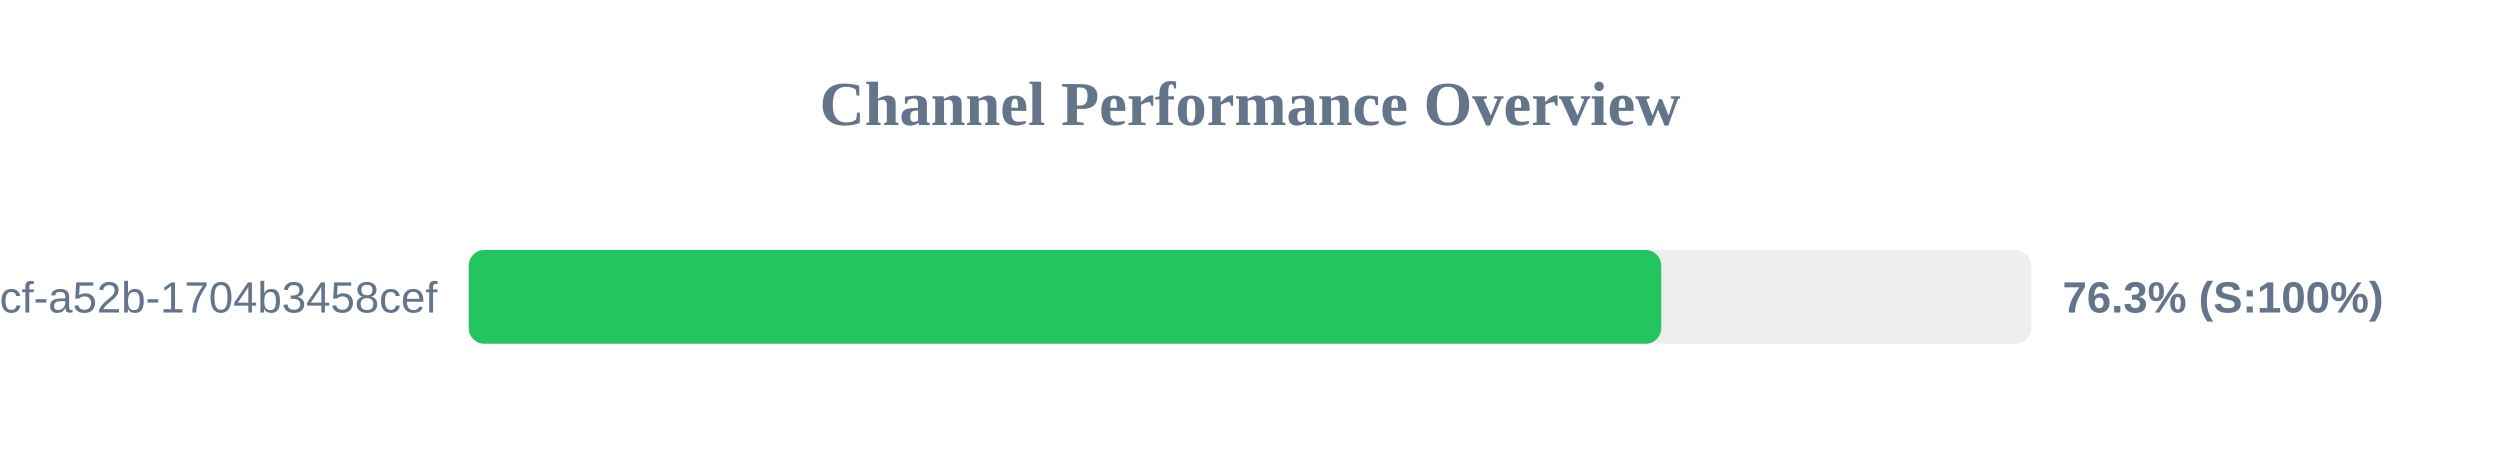
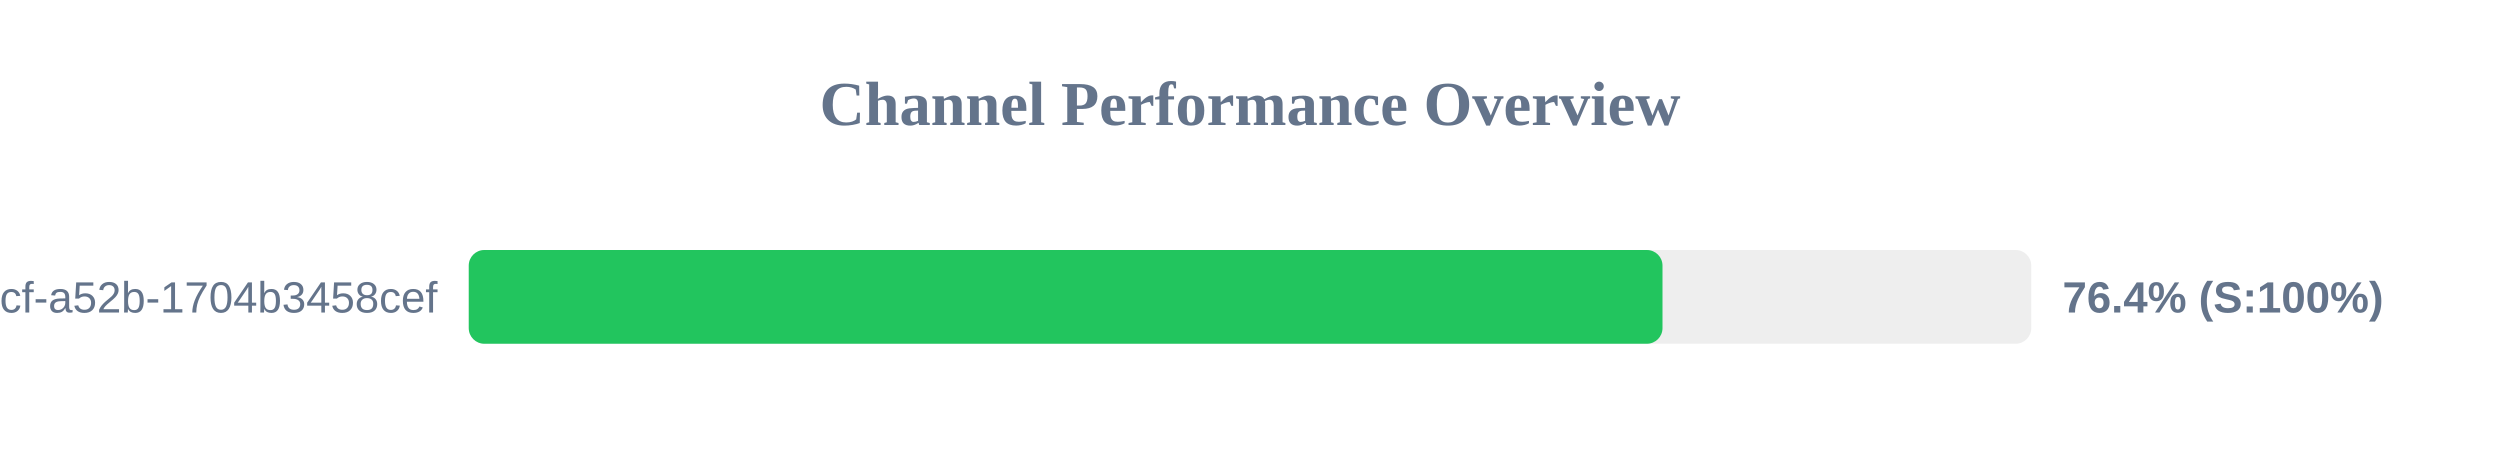
<svg xmlns="http://www.w3.org/2000/svg" width="800" height="150" version="1.1">
  <style>
        .row { font: 14px Arial; fill: #64748b; }
        .score { font: bold 14px Arial; fill: #64748b; }
    </style>
  <text x="400" y="40" text-anchor="middle" font-size="20px" font-weight="bold" fill="#64748b">Channel Performance Overview</text>
  <rect x="150" y="80" width="500" height="30" fill="#eee" rx="5" />
-   <rect x="150" y="80" width="381.6" height="30" fill="#22c55e" rx="5" />
+   <rect x="150" y="80" width="382.0" height="30" fill="#22c55e" rx="5" />
  <text x="140" y="100" text-anchor="end" class="row">?uuid=0cb527d9-6117-4bcf-a52b-1704b3458cef</text>
-   <text x="660" y="100" text-anchor="start" class="score">76.3% (S:100%)</text>
+   <text x="660" y="100" text-anchor="start" class="score">76.4% (S:100%)</text>
</svg>
